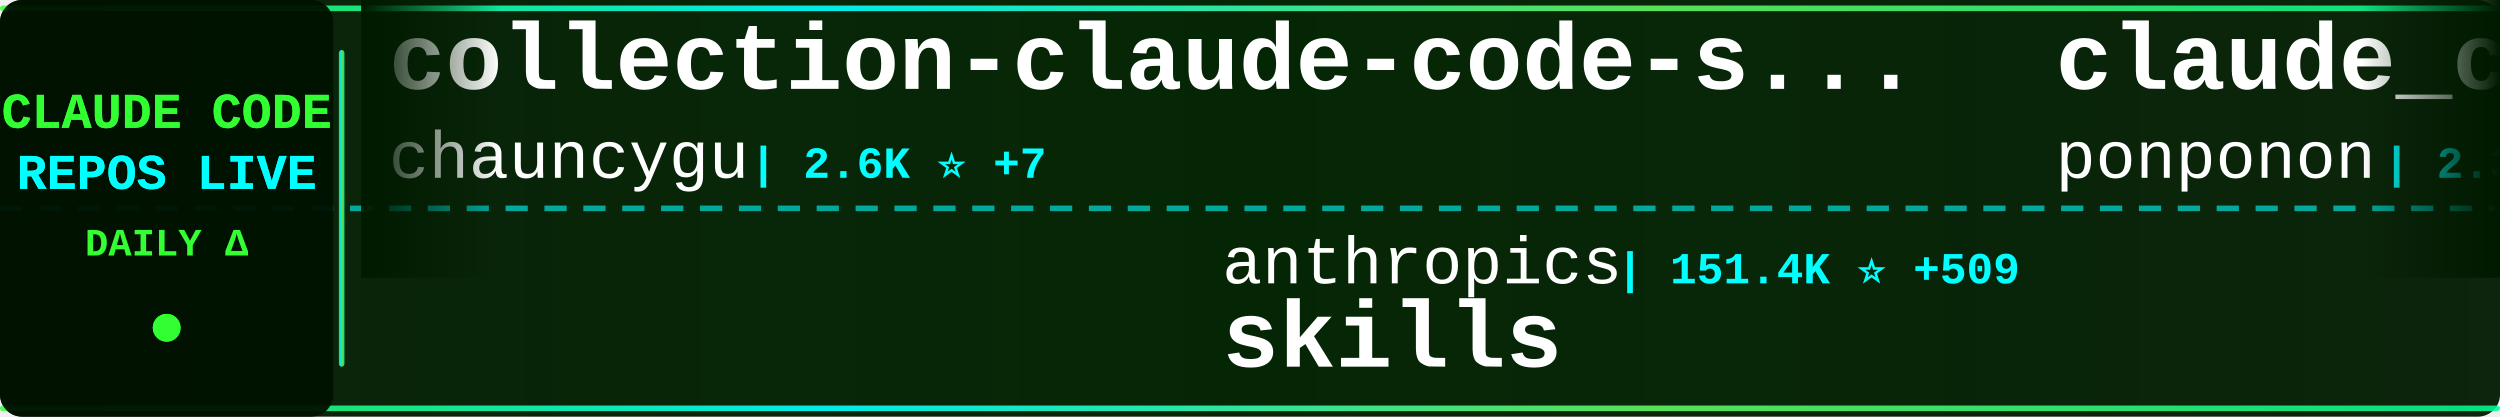
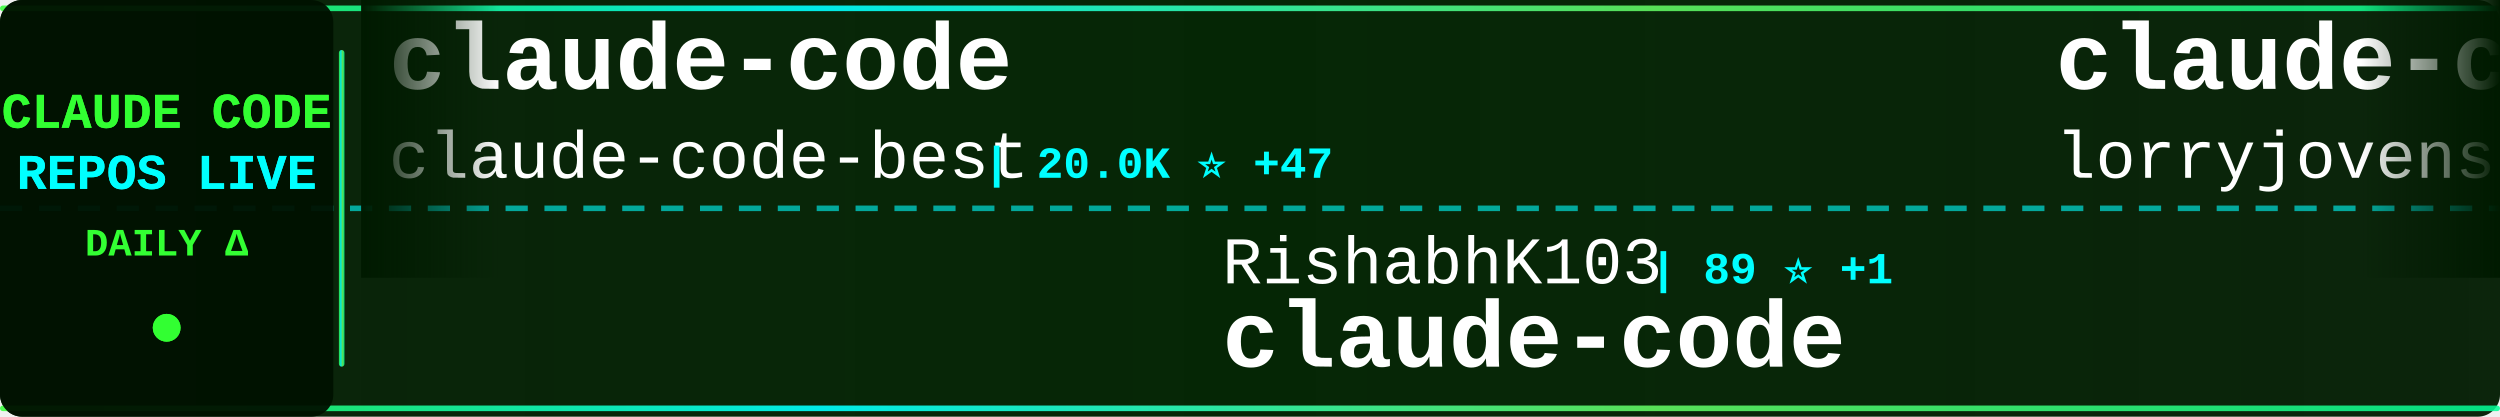
<svg xmlns="http://www.w3.org/2000/svg" width="900" height="150">
  <defs>
    <linearGradient id="tickerBg" x1="0%" y1="0%" x2="100%" y2="0%">
      <stop offset="0%" style="stop-color:#001a00;stop-opacity:0.95" />
      <stop offset="50%" style="stop-color:#002200;stop-opacity:0.98" />
      <stop offset="100%" style="stop-color:#001a00;stop-opacity:0.95" />
    </linearGradient>
    <linearGradient id="borderGrad" x1="0%" y1="0%" x2="100%" y2="0%">
      <stop offset="0%" style="stop-color:#33ff33;stop-opacity:0.85">
        <animate attributeName="stop-opacity" values="0.85;1;0.85" dur="2s" repeatCount="indefinite" />
      </stop>
      <stop offset="33%" style="stop-color:#00ffff;stop-opacity:0.9">
        <animate attributeName="stop-opacity" values="0.9;1;0.9" dur="2.2s" repeatCount="indefinite" />
      </stop>
      <stop offset="66%" style="stop-color:#66ff66;stop-opacity:0.85">
        <animate attributeName="stop-opacity" values="0.85;1;0.85" dur="1.8s" repeatCount="indefinite" />
      </stop>
      <stop offset="100%" style="stop-color:#00ff99;stop-opacity:0.85">
        <animate attributeName="stop-opacity" values="0.85;1;0.85" dur="2s" repeatCount="indefinite" />
      </stop>
    </linearGradient>
    <filter id="textGlow">
      <feGaussianBlur stdDeviation="0.1" result="coloredBlur" />
      <feMerge>
        <feMergeNode in="coloredBlur" />
        <feMergeNode in="SourceGraphic" />
      </feMerge>
    </filter>
    <filter id="metricGlow">
      <feGaussianBlur stdDeviation="0.2" result="coloredBlur" />
      <feMerge>
        <feMergeNode in="coloredBlur" />
        <feMergeNode in="SourceGraphic" />
      </feMerge>
    </filter>
    <linearGradient id="leftFade" x1="0%" y1="0%" x2="100%" y2="0%">
      <stop offset="0%" style="stop-color:#001a00;stop-opacity:1" />
      <stop offset="100%" style="stop-color:#001a00;stop-opacity:0" />
    </linearGradient>
    <linearGradient id="rightFade" x1="0%" y1="0%" x2="100%" y2="0%">
      <stop offset="0%" style="stop-color:#001a00;stop-opacity:0" />
      <stop offset="100%" style="stop-color:#001a00;stop-opacity:1" />
    </linearGradient>
  </defs>
  <rect width="900" height="150" fill="url(#tickerBg)" rx="8" />
  <rect x="0" y="2" width="900" height="2" fill="url(#borderGrad)" rx="1" />
  <rect x="0" y="146" width="900" height="2" fill="url(#borderGrad)" rx="1" />
  <line x1="0" y1="75" x2="900" y2="75" stroke="#00ffff" stroke-width="2" stroke-dasharray="8 6" opacity="0.6" />
  <rect x="0" y="0" width="120" height="150" fill="#001100" opacity="0.95" rx="8" />
  <text x="60" y="46" font-family="'Courier New', monospace" font-size="18" font-weight="bold" fill="#33ff33" text-anchor="middle" filter="url(#textGlow)">
    CLAUDE CODE
  </text>
  <text x="60" y="68" font-family="'Courier New', monospace" font-size="18" font-weight="bold" fill="#00ffff" text-anchor="middle" filter="url(#textGlow)">
    REPOS LIVE
  </text>
  <text x="60" y="92" font-family="'Courier New', monospace" font-size="14" font-weight="bold" fill="#33ff33" text-anchor="middle">
    DAILY Δ
  </text>
  <circle cx="60" cy="118" r="5" fill="#33ff33" filter="url(#metricGlow)">
    <animate attributeName="r" values="4;6;4" dur="1.5s" repeatCount="indefinite" />
    <animate attributeName="opacity" values="0.6;1;0.6" dur="1.5s" repeatCount="indefinite" />
  </circle>
  <rect x="122" y="18" width="2" height="114" fill="url(#borderGrad)" rx="1" />
  <clipPath id="tickerClip">
    <rect x="130" y="0" width="770" height="150" />
  </clipPath>
  <g clip-path="url(#tickerClip)">
    <g id="tickerItems">
      <animateTransform attributeName="transform" attributeType="XML" type="translate" from="0 0" to="-3000 0" dur="54s" repeatCount="indefinite" />
      <g transform="translate(0, 0)">
-         <text x="140" y="32" font-family="'Courier New', monospace" font-size="34" font-weight="bold" fill="#ffffff">collection-claude-code-s...</text>
-         <text x="140" y="64" font-family="'Courier New', monospace" font-size="24" font-weight="normal" fill="#ffffff" opacity="1.0">chauncygu</text>
-         <text x="270" y="64" font-family="'Courier New', monospace" font-size="16" font-weight="bold" fill="#00ffff"> | 2.6K ⭐ +7</text>
+         <text x="140" y="32" font-family="'Courier New', monospace" font-size="34" font-weight="bold" fill="#ffffff">claude-code</text>
+         <text x="140" y="64" font-family="'Courier New', monospace" font-size="24" font-weight="normal" fill="#ffffff" opacity="1.0">claude-code-best</text>
+         <text x="354" y="64" font-family="'Courier New', monospace" font-size="16" font-weight="bold" fill="#00ffff"> | 20.0K ⭐ +47</text>
      </g>
      <g transform="translate(300, 0)">
-         <text x="140" y="102" font-family="'Courier New', monospace" font-size="24" font-weight="normal" fill="#ffffff" opacity="1.0">anthropics</text>
-         <text x="282" y="102" font-family="'Courier New', monospace" font-size="16" font-weight="bold" fill="#00ffff"> | 151.4K ⭐ +509</text>
-         <text x="140" y="132" font-family="'Courier New', monospace" font-size="34" font-weight="bold" fill="#ffffff">skills</text>
+         <text x="140" y="102" font-family="'Courier New', monospace" font-size="24" font-weight="normal" fill="#ffffff" opacity="1.0">RishabhK103</text>
+         <text x="294" y="102" font-family="'Courier New', monospace" font-size="16" font-weight="bold" fill="#00ffff"> | 89 ⭐ +1</text>
+         <text x="140" y="132" font-family="'Courier New', monospace" font-size="34" font-weight="bold" fill="#ffffff">claude-code</text>
      </g>
      <g transform="translate(600, 0)">
-         <text x="140" y="32" font-family="'Courier New', monospace" font-size="34" font-weight="bold" fill="#ffffff">claude_code_src</text>
-         <text x="140" y="64" font-family="'Courier New', monospace" font-size="24" font-weight="normal" fill="#ffffff" opacity="1.0">ponponon</text>
-         <text x="258" y="64" font-family="'Courier New', monospace" font-size="16" font-weight="bold" fill="#00ffff"> | 2.3K ⭐</text>
+         <text x="140" y="32" font-family="'Courier New', monospace" font-size="34" font-weight="bold" fill="#ffffff">claude-code-rust</text>
+         <text x="140" y="64" font-family="'Courier New', monospace" font-size="24" font-weight="normal" fill="#ffffff" opacity="1.0">lorryjovens-hub</text>
+         <text x="342" y="64" font-family="'Courier New', monospace" font-size="16" font-weight="bold" fill="#00ffff"> | 1.6K ⭐</text>
      </g>
      <g transform="translate(900, 0)">
-         <text x="140" y="102" font-family="'Courier New', monospace" font-size="24" font-weight="normal" fill="#ffffff" opacity="1.0">FlorianBruniaux</text>
-         <text x="342" y="102" font-family="'Courier New', monospace" font-size="16" font-weight="bold" fill="#00ffff"> | 5.1K ⭐ +25</text>
-         <text x="140" y="132" font-family="'Courier New', monospace" font-size="34" font-weight="bold" fill="#ffffff">claude-code-ultimate-gui...</text>
+         <text x="140" y="102" font-family="'Courier New', monospace" font-size="24" font-weight="normal" fill="#ffffff" opacity="1.0">mehmoodosman</text>
+         <text x="306" y="102" font-family="'Courier New', monospace" font-size="16" font-weight="bold" fill="#00ffff"> | 167 ⭐</text>
+         <text x="140" y="132" font-family="'Courier New', monospace" font-size="34" font-weight="bold" fill="#ffffff">claude-code</text>
      </g>
      <g transform="translate(1200, 0)">
-         <text x="140" y="32" font-family="'Courier New', monospace" font-size="34" font-weight="bold" fill="#ffffff">claude-code-video-toolki...</text>
-         <text x="140" y="64" font-family="'Courier New', monospace" font-size="24" font-weight="normal" fill="#ffffff" opacity="1.0">digitalsamba</text>
-         <text x="306" y="64" font-family="'Courier New', monospace" font-size="16" font-weight="bold" fill="#00ffff"> | 1.5K ⭐ +13</text>
+         <text x="140" y="32" font-family="'Courier New', monospace" font-size="34" font-weight="bold" fill="#ffffff">claude-code</text>
+         <text x="140" y="64" font-family="'Courier New', monospace" font-size="24" font-weight="normal" fill="#ffffff" opacity="1.0">xorespesp</text>
+         <text x="270" y="64" font-family="'Courier New', monospace" font-size="16" font-weight="bold" fill="#00ffff"> | 227 ⭐</text>
      </g>
      <g transform="translate(1500, 0)">
        <text x="140" y="102" font-family="'Courier New', monospace" font-size="24" font-weight="normal" fill="#ffffff" opacity="1.0">sugyan</text>
        <text x="234" y="102" font-family="'Courier New', monospace" font-size="16" font-weight="bold" fill="#00ffff"> | 1.1K ⭐ +1</text>
        <text x="140" y="132" font-family="'Courier New', monospace" font-size="34" font-weight="bold" fill="#ffffff">claude-code-webui</text>
      </g>
      <g transform="translate(1800, 0)">
-         <text x="140" y="32" font-family="'Courier New', monospace" font-size="34" font-weight="bold" fill="#ffffff">ClaudeCode</text>
-         <text x="140" y="64" font-family="'Courier New', monospace" font-size="24" font-weight="normal" fill="#ffffff" opacity="1.0">guanshan</text>
-         <text x="258" y="64" font-family="'Courier New', monospace" font-size="16" font-weight="bold" fill="#00ffff"> | 60 ⭐</text>
+         <text x="140" y="32" font-family="'Courier New', monospace" font-size="34" font-weight="bold" fill="#ffffff">claude-code-showcase</text>
+         <text x="140" y="64" font-family="'Courier New', monospace" font-size="24" font-weight="normal" fill="#ffffff" opacity="1.0">ChrisWiles</text>
+         <text x="282" y="64" font-family="'Courier New', monospace" font-size="16" font-weight="bold" fill="#00ffff"> | 6.0K ⭐ +6</text>
      </g>
      <g transform="translate(2100, 0)">
-         <text x="140" y="102" font-family="'Courier New', monospace" font-size="24" font-weight="normal" fill="#ffffff" opacity="1.0">AprilNEA</text>
-         <text x="258" y="102" font-family="'Courier New', monospace" font-size="16" font-weight="bold" fill="#00ffff"> | 387 ⭐</text>
-         <text x="140" y="132" font-family="'Courier New', monospace" font-size="34" font-weight="bold" fill="#ffffff">claude-code-source</text>
+         <text x="140" y="102" font-family="'Courier New', monospace" font-size="24" font-weight="normal" fill="#ffffff" opacity="1.0">isboyjc</text>
+         <text x="246" y="102" font-family="'Courier New', monospace" font-size="16" font-weight="bold" fill="#00ffff"> | 158 ⭐</text>
+         <text x="140" y="132" font-family="'Courier New', monospace" font-size="34" font-weight="bold" fill="#ffffff">claude-code</text>
      </g>
      <g transform="translate(2400, 0)">
        <text x="140" y="32" font-family="'Courier New', monospace" font-size="34" font-weight="bold" fill="#ffffff">claude-code-source</text>
        <text x="140" y="64" font-family="'Courier New', monospace" font-size="24" font-weight="normal" fill="#ffffff" opacity="1.0">JrCx7scC</text>
        <text x="258" y="64" font-family="'Courier New', monospace" font-size="16" font-weight="bold" fill="#00ffff"> | 370 ⭐</text>
      </g>
      <g transform="translate(2700, 0)">
-         <text x="140" y="102" font-family="'Courier New', monospace" font-size="24" font-weight="normal" fill="#ffffff" opacity="1.0">ghuntley</text>
-         <text x="258" y="102" font-family="'Courier New', monospace" font-size="16" font-weight="bold" fill="#00ffff"> | 985 ⭐</text>
-         <text x="140" y="132" font-family="'Courier New', monospace" font-size="34" font-weight="bold" fill="#ffffff">claude-code-source-code-...</text>
+         <text x="140" y="102" font-family="'Courier New', monospace" font-size="24" font-weight="normal" fill="#ffffff" opacity="1.0">jarmuine</text>
+         <text x="258" y="102" font-family="'Courier New', monospace" font-size="16" font-weight="bold" fill="#00ffff"> | 2.2K ⭐ +4</text>
+         <text x="140" y="132" font-family="'Courier New', monospace" font-size="34" font-weight="bold" fill="#ffffff">claude-code</text>
      </g>
      <g transform="translate(3000, 0)">
-         <text x="140" y="32" font-family="'Courier New', monospace" font-size="34" font-weight="bold" fill="#ffffff">collection-claude-code-s...</text>
-         <text x="140" y="64" font-family="'Courier New', monospace" font-size="24" font-weight="normal" fill="#ffffff" opacity="1.0">chauncygu</text>
-         <text x="270" y="64" font-family="'Courier New', monospace" font-size="16" font-weight="bold" fill="#00ffff"> | 2.6K ⭐ +7</text>
+         <text x="140" y="32" font-family="'Courier New', monospace" font-size="34" font-weight="bold" fill="#ffffff">claude-code</text>
+         <text x="140" y="64" font-family="'Courier New', monospace" font-size="24" font-weight="normal" fill="#ffffff" opacity="1.0">claude-code-best</text>
+         <text x="354" y="64" font-family="'Courier New', monospace" font-size="16" font-weight="bold" fill="#00ffff"> | 20.0K ⭐ +47</text>
      </g>
      <g transform="translate(3300, 0)">
-         <text x="140" y="102" font-family="'Courier New', monospace" font-size="24" font-weight="normal" fill="#ffffff" opacity="1.0">anthropics</text>
-         <text x="282" y="102" font-family="'Courier New', monospace" font-size="16" font-weight="bold" fill="#00ffff"> | 151.4K ⭐ +509</text>
-         <text x="140" y="132" font-family="'Courier New', monospace" font-size="34" font-weight="bold" fill="#ffffff">skills</text>
+         <text x="140" y="102" font-family="'Courier New', monospace" font-size="24" font-weight="normal" fill="#ffffff" opacity="1.0">RishabhK103</text>
+         <text x="294" y="102" font-family="'Courier New', monospace" font-size="16" font-weight="bold" fill="#00ffff"> | 89 ⭐ +1</text>
+         <text x="140" y="132" font-family="'Courier New', monospace" font-size="34" font-weight="bold" fill="#ffffff">claude-code</text>
      </g>
      <g transform="translate(3600, 0)">
-         <text x="140" y="32" font-family="'Courier New', monospace" font-size="34" font-weight="bold" fill="#ffffff">claude_code_src</text>
-         <text x="140" y="64" font-family="'Courier New', monospace" font-size="24" font-weight="normal" fill="#ffffff" opacity="1.0">ponponon</text>
-         <text x="258" y="64" font-family="'Courier New', monospace" font-size="16" font-weight="bold" fill="#00ffff"> | 2.3K ⭐</text>
+         <text x="140" y="32" font-family="'Courier New', monospace" font-size="34" font-weight="bold" fill="#ffffff">claude-code-rust</text>
+         <text x="140" y="64" font-family="'Courier New', monospace" font-size="24" font-weight="normal" fill="#ffffff" opacity="1.0">lorryjovens-hub</text>
+         <text x="342" y="64" font-family="'Courier New', monospace" font-size="16" font-weight="bold" fill="#00ffff"> | 1.6K ⭐</text>
      </g>
      <g transform="translate(3900, 0)">
-         <text x="140" y="102" font-family="'Courier New', monospace" font-size="24" font-weight="normal" fill="#ffffff" opacity="1.0">FlorianBruniaux</text>
-         <text x="342" y="102" font-family="'Courier New', monospace" font-size="16" font-weight="bold" fill="#00ffff"> | 5.1K ⭐ +25</text>
-         <text x="140" y="132" font-family="'Courier New', monospace" font-size="34" font-weight="bold" fill="#ffffff">claude-code-ultimate-gui...</text>
+         <text x="140" y="102" font-family="'Courier New', monospace" font-size="24" font-weight="normal" fill="#ffffff" opacity="1.0">mehmoodosman</text>
+         <text x="306" y="102" font-family="'Courier New', monospace" font-size="16" font-weight="bold" fill="#00ffff"> | 167 ⭐</text>
+         <text x="140" y="132" font-family="'Courier New', monospace" font-size="34" font-weight="bold" fill="#ffffff">claude-code</text>
      </g>
    </g>
  </g>
  <rect x="130" y="0" width="50" height="100" fill="url(#leftFade)" />
  <rect x="850" y="0" width="50" height="100" fill="url(#rightFade)" />
</svg>
